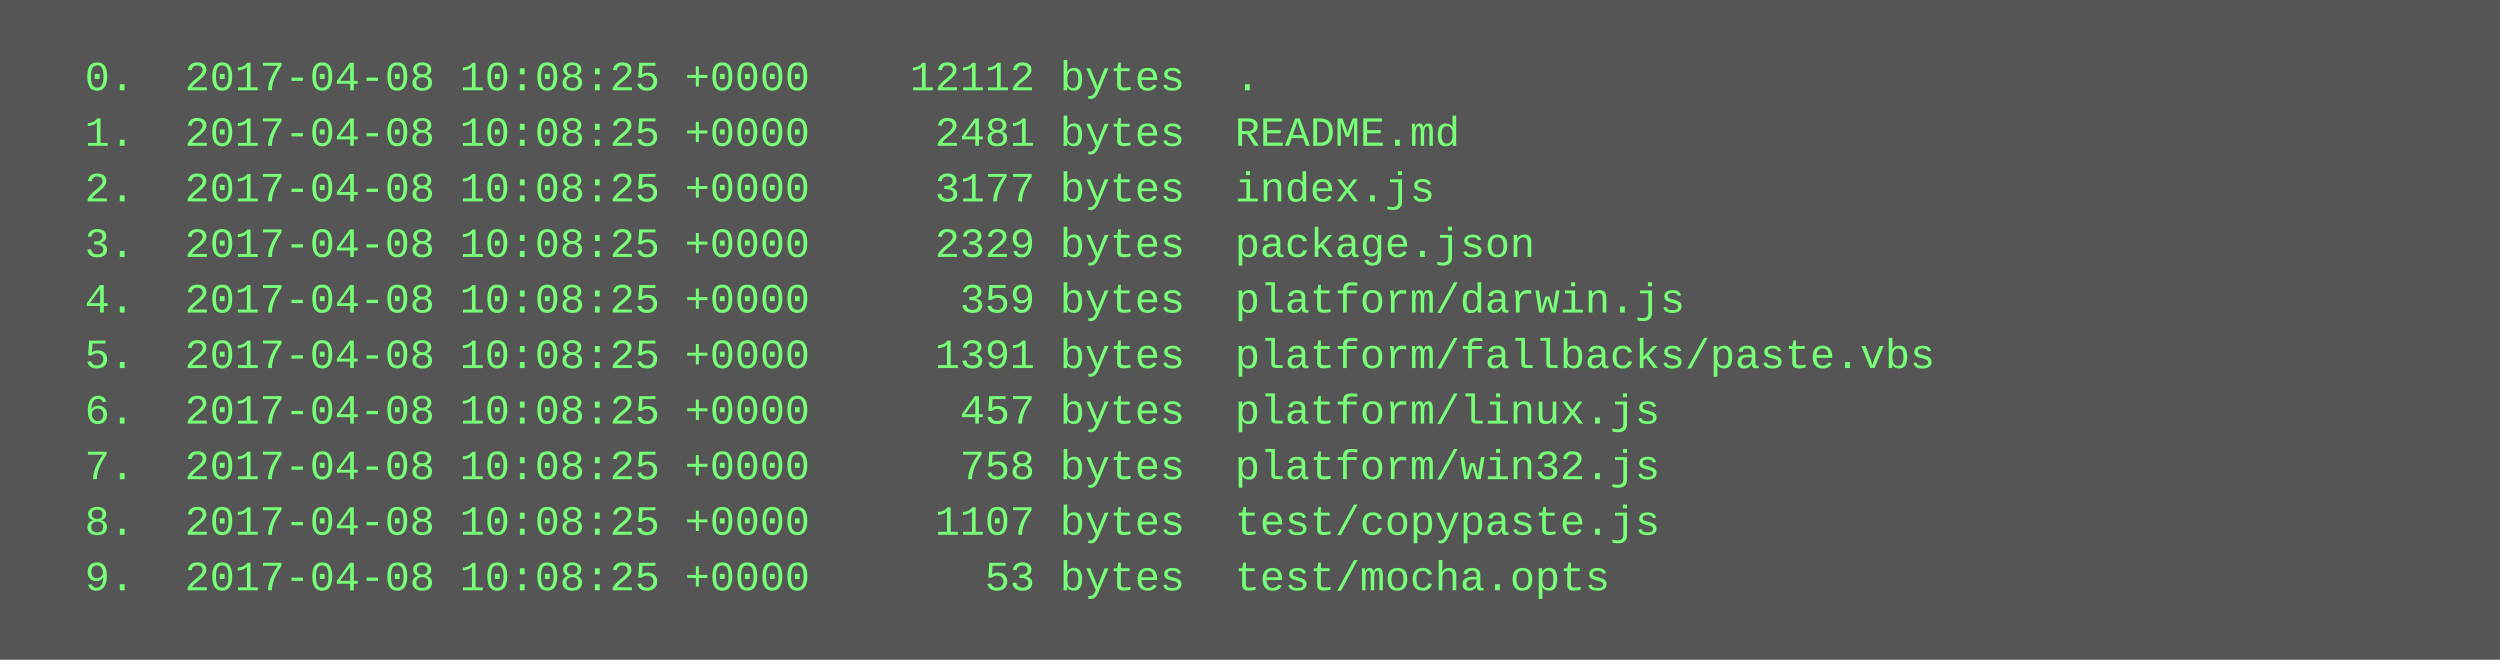
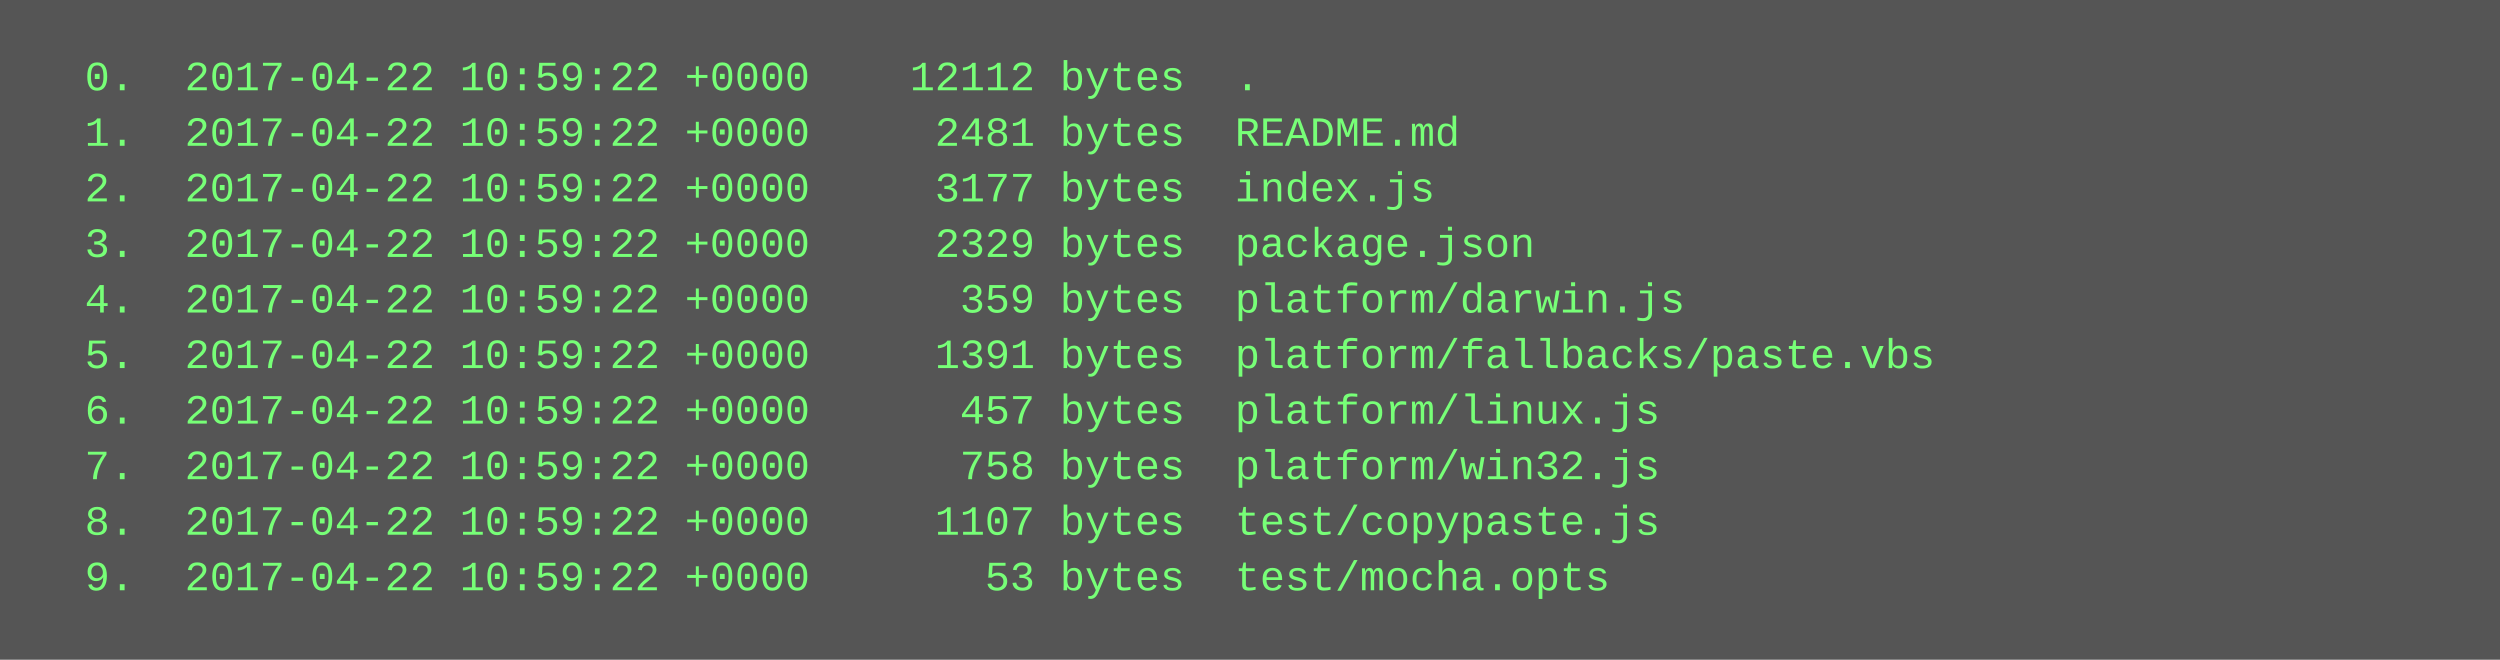
<svg xmlns="http://www.w3.org/2000/svg" height="190" width="720">
  <rect height="190" fill="#555" width="720" />
  <text fill="#7f7" font-family="Courier New" font-size="12" xml:space="preserve">
-     <tspan x="10" y="26">  0.  2017-04-08 10:08:25 +0000    12112 bytes  .</tspan>
-     <tspan x="10" y="42">  1.  2017-04-08 10:08:25 +0000     2481 bytes  README.md</tspan>
-     <tspan x="10" y="58">  2.  2017-04-08 10:08:25 +0000     3177 bytes  index.js</tspan>
-     <tspan x="10" y="74">  3.  2017-04-08 10:08:25 +0000     2329 bytes  package.json</tspan>
-     <tspan x="10" y="90">  4.  2017-04-08 10:08:25 +0000      359 bytes  platform/darwin.js</tspan>
-     <tspan x="10" y="106">  5.  2017-04-08 10:08:25 +0000     1391 bytes  platform/fallbacks/paste.vbs</tspan>
-     <tspan x="10" y="122">  6.  2017-04-08 10:08:25 +0000      457 bytes  platform/linux.js</tspan>
-     <tspan x="10" y="138">  7.  2017-04-08 10:08:25 +0000      758 bytes  platform/win32.js</tspan>
-     <tspan x="10" y="154">  8.  2017-04-08 10:08:25 +0000     1107 bytes  test/copypaste.js</tspan>
-     <tspan x="10" y="170">  9.  2017-04-08 10:08:25 +0000       53 bytes  test/mocha.opts</tspan>
+     <tspan x="10" y="26">  0.  2017-04-22 10:59:22 +0000    12112 bytes  .</tspan>
+     <tspan x="10" y="42">  1.  2017-04-22 10:59:22 +0000     2481 bytes  README.md</tspan>
+     <tspan x="10" y="58">  2.  2017-04-22 10:59:22 +0000     3177 bytes  index.js</tspan>
+     <tspan x="10" y="74">  3.  2017-04-22 10:59:22 +0000     2329 bytes  package.json</tspan>
+     <tspan x="10" y="90">  4.  2017-04-22 10:59:22 +0000      359 bytes  platform/darwin.js</tspan>
+     <tspan x="10" y="106">  5.  2017-04-22 10:59:22 +0000     1391 bytes  platform/fallbacks/paste.vbs</tspan>
+     <tspan x="10" y="122">  6.  2017-04-22 10:59:22 +0000      457 bytes  platform/linux.js</tspan>
+     <tspan x="10" y="138">  7.  2017-04-22 10:59:22 +0000      758 bytes  platform/win32.js</tspan>
+     <tspan x="10" y="154">  8.  2017-04-22 10:59:22 +0000     1107 bytes  test/copypaste.js</tspan>
+     <tspan x="10" y="170">  9.  2017-04-22 10:59:22 +0000       53 bytes  test/mocha.opts</tspan>
  </text>
</svg>
